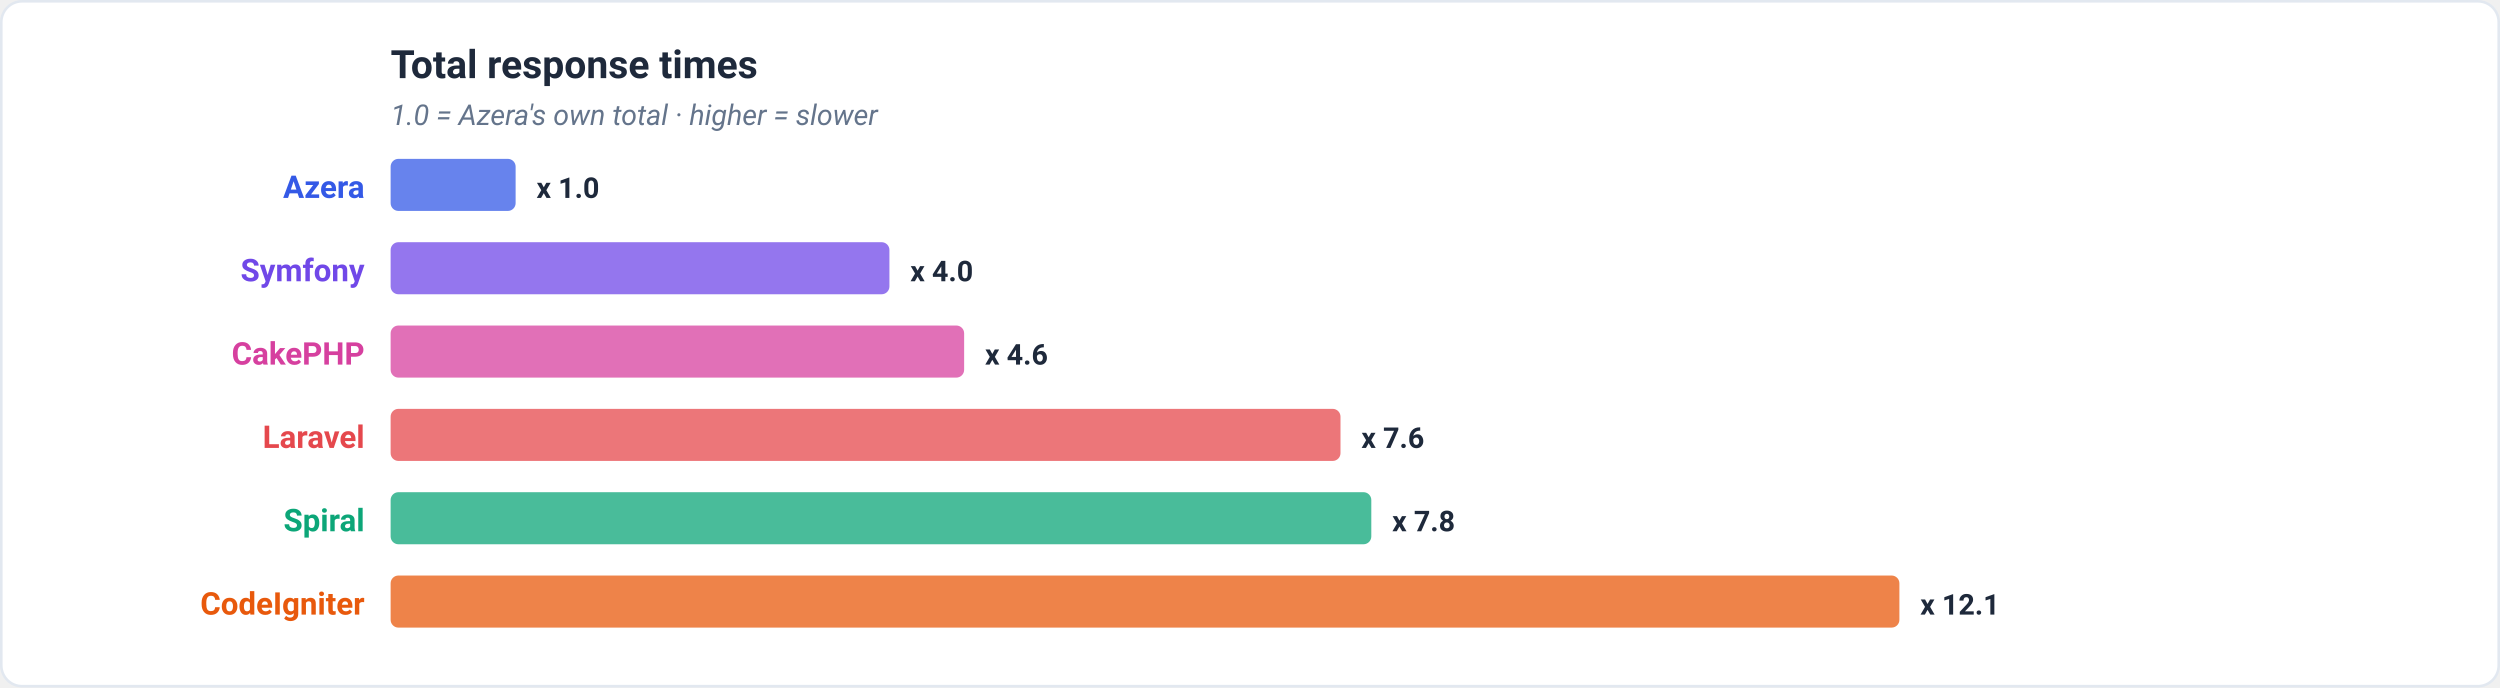
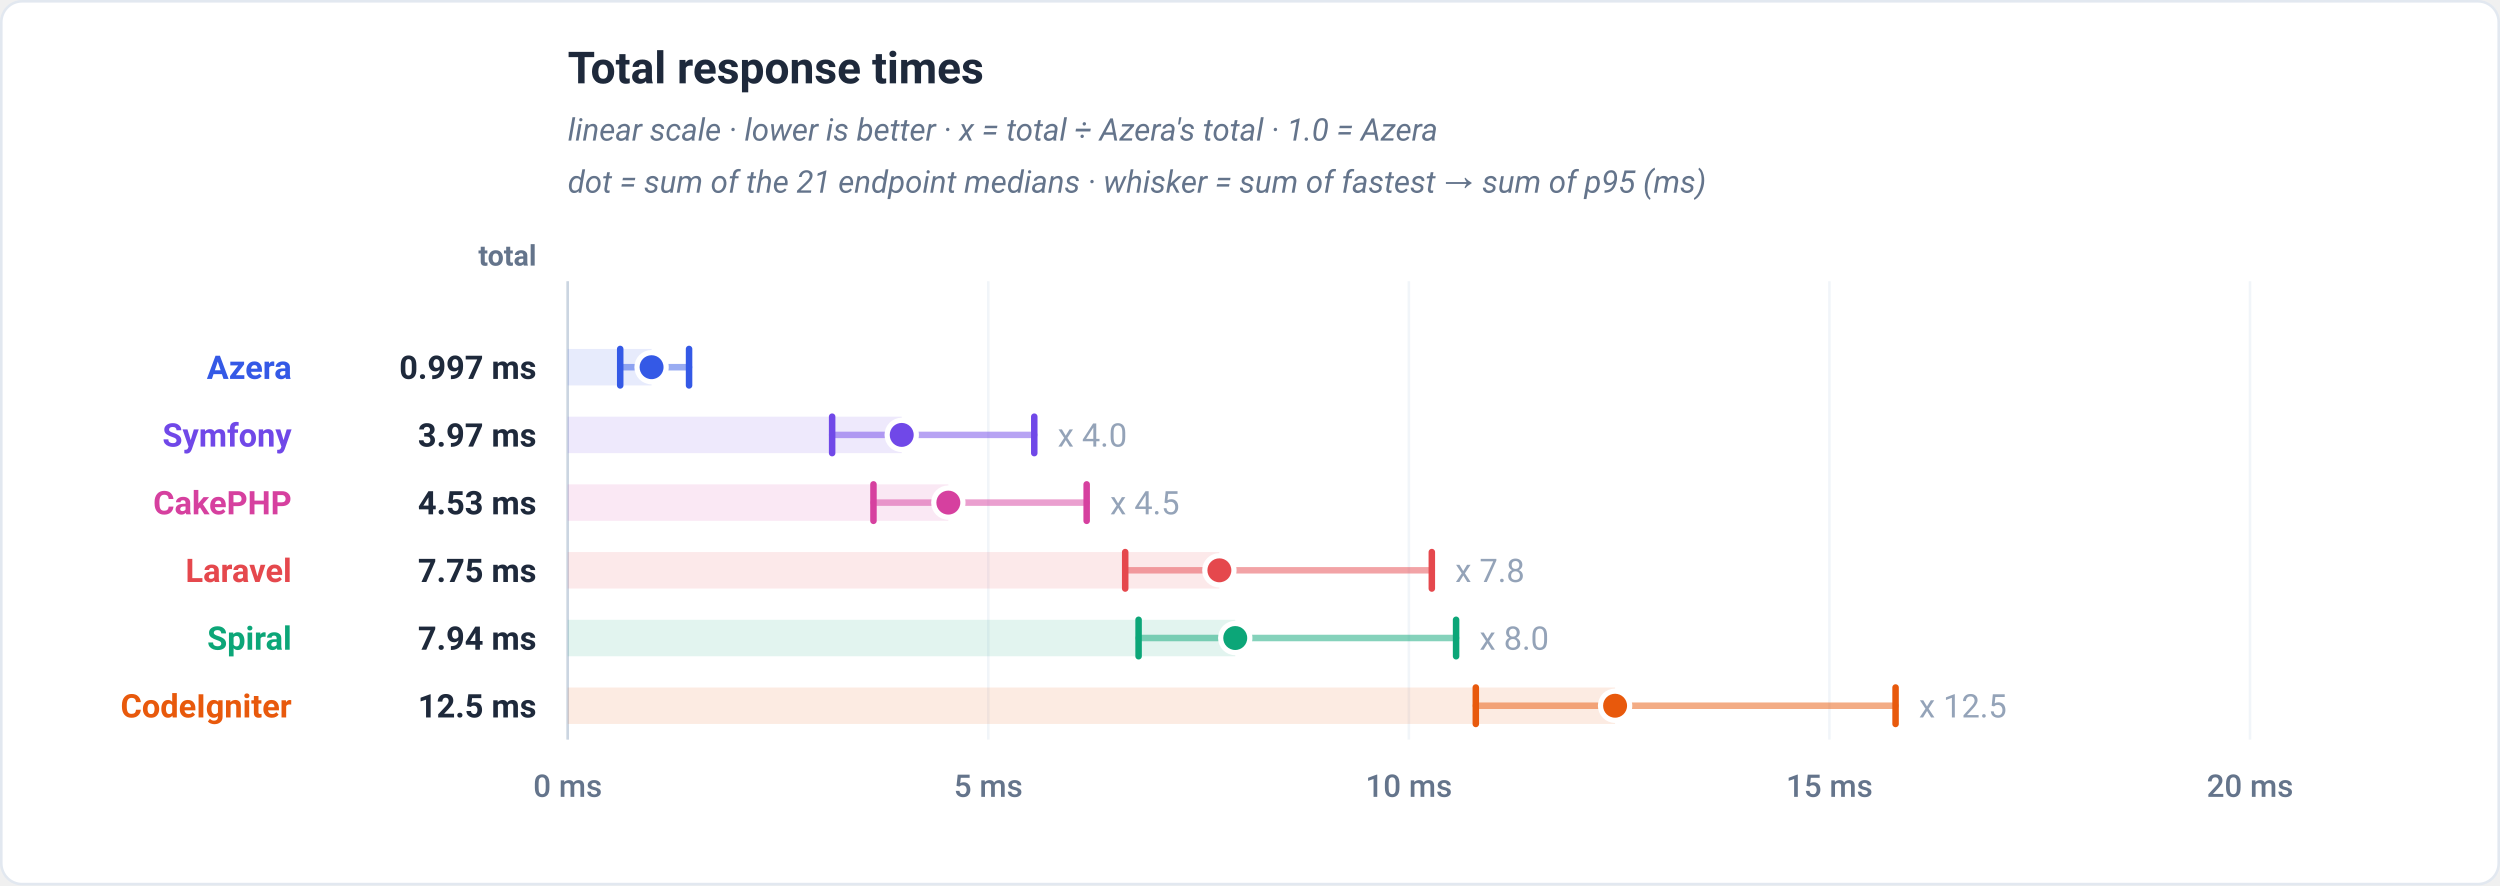
- <svg xmlns="http://www.w3.org/2000/svg" viewBox="0 0 960 264" width="960" height="264" role="img" font-family="-apple-system,BlinkMacSystemFont,'Segoe UI',Roboto,Helvetica,Arial,sans-serif">
-   <rect x="0.5" y="0.5" width="959" height="263" rx="8" fill="#ffffff" stroke="#e2e8f0" />
-   <text x="150" y="30" font-family="-apple-system,BlinkMacSystemFont,'Segoe UI',Roboto,Helvetica,Arial,sans-serif" font-size="15" font-weight="700" fill="#1e293b" text-anchor="start">Total response times</text>
-   <text x="150" y="48" font-family="-apple-system,BlinkMacSystemFont,'Segoe UI',Roboto,Helvetica,Arial,sans-serif" font-size="11" font-weight="400" fill="#64748b" text-anchor="start" font-style="italic">1.0 = Azera's own total · higher = slower</text>
-   <text x="140" y="76" font-family="-apple-system,BlinkMacSystemFont,'Segoe UI',Roboto,Helvetica,Arial,sans-serif" font-size="12" font-weight="700" fill="#3459e6" text-anchor="end">Azera</text>
-   <rect x="150" y="61" width="48" height="20" rx="3" fill="#3459e6" fill-opacity="0.75" />
-   <text x="206" y="76" font-family="-apple-system,BlinkMacSystemFont,'Segoe UI',Roboto,Helvetica,Arial,sans-serif" font-size="11" font-weight="600" fill="#1e293b" text-anchor="start">x 1.0</text>
-   <text x="140" y="108" font-family="-apple-system,BlinkMacSystemFont,'Segoe UI',Roboto,Helvetica,Arial,sans-serif" font-size="12" font-weight="700" fill="#7048e8" text-anchor="end">Symfony</text>
-   <rect x="150" y="93" width="191.54" height="20" rx="3" fill="#7048e8" fill-opacity="0.75" />
-   <text x="349.54" y="108" font-family="-apple-system,BlinkMacSystemFont,'Segoe UI',Roboto,Helvetica,Arial,sans-serif" font-size="11" font-weight="600" fill="#1e293b" text-anchor="start">x 4.0</text>
-   <text x="140" y="140" font-family="-apple-system,BlinkMacSystemFont,'Segoe UI',Roboto,Helvetica,Arial,sans-serif" font-size="12" font-weight="700" fill="#d6409f" text-anchor="end">CakePHP</text>
-   <rect x="150" y="125" width="220.23" height="20" rx="3" fill="#d6409f" fill-opacity="0.75" />
-   <text x="378.23" y="140" font-family="-apple-system,BlinkMacSystemFont,'Segoe UI',Roboto,Helvetica,Arial,sans-serif" font-size="11" font-weight="600" fill="#1e293b" text-anchor="start">x 4.6</text>
-   <text x="140" y="172" font-family="-apple-system,BlinkMacSystemFont,'Segoe UI',Roboto,Helvetica,Arial,sans-serif" font-size="12" font-weight="700" fill="#e5484d" text-anchor="end">Laravel</text>
-   <rect x="150" y="157" width="364.75" height="20" rx="3" fill="#e5484d" fill-opacity="0.75" />
-   <text x="522.75" y="172" font-family="-apple-system,BlinkMacSystemFont,'Segoe UI',Roboto,Helvetica,Arial,sans-serif" font-size="11" font-weight="600" fill="#1e293b" text-anchor="start">x 7.6</text>
-   <text x="140" y="204" font-family="-apple-system,BlinkMacSystemFont,'Segoe UI',Roboto,Helvetica,Arial,sans-serif" font-size="12" font-weight="700" fill="#0ca678" text-anchor="end">Spiral</text>
-   <rect x="150" y="189" width="376.58" height="20" rx="3" fill="#0ca678" fill-opacity="0.75" />
-   <text x="534.58" y="204" font-family="-apple-system,BlinkMacSystemFont,'Segoe UI',Roboto,Helvetica,Arial,sans-serif" font-size="11" font-weight="600" fill="#1e293b" text-anchor="start">x 7.8</text>
-   <text x="140" y="236" font-family="-apple-system,BlinkMacSystemFont,'Segoe UI',Roboto,Helvetica,Arial,sans-serif" font-size="12" font-weight="700" fill="#e8590c" text-anchor="end">CodeIgniter</text>
-   <rect x="150" y="221" width="579.37" height="20" rx="3" fill="#e8590c" fill-opacity="0.75" />
-   <text x="737.37" y="236" font-family="-apple-system,BlinkMacSystemFont,'Segoe UI',Roboto,Helvetica,Arial,sans-serif" font-size="11" font-weight="600" fill="#1e293b" text-anchor="start">x 12.1</text>
+ <svg xmlns="http://www.w3.org/2000/svg" viewBox="0 0 960 340" width="960" height="340" role="img" font-family="-apple-system,BlinkMacSystemFont,'Segoe UI',Roboto,Helvetica,Arial,sans-serif">
+   <rect x="0.5" y="0.5" width="959" height="339" rx="8" fill="#ffffff" stroke="#e2e8f0" />
+   <text x="218" y="32" font-family="-apple-system,BlinkMacSystemFont,'Segoe UI',Roboto,Helvetica,Arial,sans-serif" font-size="17" font-weight="700" fill="#1e293b" text-anchor="start">Total response times</text>
+   <text x="218" y="54" font-family="-apple-system,BlinkMacSystemFont,'Segoe UI',Roboto,Helvetica,Arial,sans-serif" font-size="12" font-weight="400" fill="#64748b" text-anchor="start" font-style="italic">linear scale · lower is better · x = total ÷ Azera's total · 1.0 = Azera</text>
+   <text x="218" y="74" font-family="-apple-system,BlinkMacSystemFont,'Segoe UI',Roboto,Helvetica,Arial,sans-serif" font-size="12" font-weight="400" fill="#64748b" text-anchor="start" font-style="italic">dot = sum of the 21 endpoint medians · whisker = sum of fastest → sum of p95 (ms)</text>
+   <text x="206" y="102" font-family="-apple-system,BlinkMacSystemFont,'Segoe UI',Roboto,Helvetica,Arial,sans-serif" font-size="11" font-weight="600" fill="#64748b" text-anchor="end">total</text>
+   <line x1="218" y1="108" x2="218" y2="284" stroke="#f1f5f9" stroke-width="1" />
+   <text x="218" y="306" font-family="-apple-system,BlinkMacSystemFont,'Segoe UI',Roboto,Helvetica,Arial,sans-serif" font-size="12" font-weight="500" fill="#64748b" text-anchor="middle">0 ms</text>
+   <line x1="379.5" y1="108" x2="379.5" y2="284" stroke="#f1f5f9" stroke-width="1" />
+   <text x="379.5" y="306" font-family="-apple-system,BlinkMacSystemFont,'Segoe UI',Roboto,Helvetica,Arial,sans-serif" font-size="12" font-weight="500" fill="#64748b" text-anchor="middle">5 ms</text>
+   <line x1="541" y1="108" x2="541" y2="284" stroke="#f1f5f9" stroke-width="1" />
+   <text x="541" y="306" font-family="-apple-system,BlinkMacSystemFont,'Segoe UI',Roboto,Helvetica,Arial,sans-serif" font-size="12" font-weight="500" fill="#64748b" text-anchor="middle">10 ms</text>
+   <line x1="702.5" y1="108" x2="702.5" y2="284" stroke="#f1f5f9" stroke-width="1" />
+   <text x="702.5" y="306" font-family="-apple-system,BlinkMacSystemFont,'Segoe UI',Roboto,Helvetica,Arial,sans-serif" font-size="12" font-weight="500" fill="#64748b" text-anchor="middle">15 ms</text>
+   <line x1="864" y1="108" x2="864" y2="284" stroke="#f1f5f9" stroke-width="1" />
+   <text x="864" y="306" font-family="-apple-system,BlinkMacSystemFont,'Segoe UI',Roboto,Helvetica,Arial,sans-serif" font-size="12" font-weight="500" fill="#64748b" text-anchor="middle">20 ms</text>
+   <line x1="218" y1="108" x2="218" y2="284" stroke="#cbd5e1" stroke-width="1" />
+   <rect x="218" y="134" width="32.2" height="14" fill="#3459e6" fill-opacity="0.12" />
+   <line x1="238.16" y1="141" x2="264.6" y2="141" stroke="#3459e6" stroke-width="2.5" stroke-linecap="round" opacity="0.5" />
+   <line x1="238.16" y1="134" x2="238.16" y2="148" stroke="#3459e6" stroke-width="2.5" stroke-linecap="round" />
+   <line x1="264.6" y1="134" x2="264.6" y2="148" stroke="#3459e6" stroke-width="2.5" stroke-linecap="round" />
+   <circle cx="250.2" cy="141" r="5.6" fill="#3459e6" stroke="#ffffff" stroke-width="2" />
+   <text x="112" y="145.5" font-family="-apple-system,BlinkMacSystemFont,'Segoe UI',Roboto,Helvetica,Arial,sans-serif" font-size="12.5" font-weight="700" fill="#3459e6" text-anchor="end">Azera</text>
+   <text x="206" y="145.5" font-family="-apple-system,BlinkMacSystemFont,'Segoe UI',Roboto,Helvetica,Arial,sans-serif" font-size="12.5" font-weight="700" fill="#1e293b" text-anchor="end">0.997 ms</text>
+   <rect x="218" y="160" width="128.26" height="14" fill="#7048e8" fill-opacity="0.12" />
+   <line x1="319.54" y1="167" x2="397.16" y2="167" stroke="#7048e8" stroke-width="2.5" stroke-linecap="round" opacity="0.5" />
+   <line x1="319.54" y1="160" x2="319.54" y2="174" stroke="#7048e8" stroke-width="2.5" stroke-linecap="round" />
+   <line x1="397.16" y1="160" x2="397.16" y2="174" stroke="#7048e8" stroke-width="2.5" stroke-linecap="round" />
+   <circle cx="346.26" cy="167" r="5.6" fill="#7048e8" stroke="#ffffff" stroke-width="2" />
+   <text x="406.16" y="171.5" font-family="-apple-system,BlinkMacSystemFont,'Segoe UI',Roboto,Helvetica,Arial,sans-serif" font-size="12.5" font-weight="400" fill="#94a3b8" text-anchor="start" stroke="#ffffff" stroke-width="3" paint-order="stroke" stroke-linejoin="round">x 4.0</text>
+   <text x="112" y="171.5" font-family="-apple-system,BlinkMacSystemFont,'Segoe UI',Roboto,Helvetica,Arial,sans-serif" font-size="12.5" font-weight="700" fill="#7048e8" text-anchor="end">Symfony</text>
+   <text x="206" y="171.5" font-family="-apple-system,BlinkMacSystemFont,'Segoe UI',Roboto,Helvetica,Arial,sans-serif" font-size="12.5" font-weight="700" fill="#1e293b" text-anchor="end">3.97 ms</text>
+   <rect x="218" y="186" width="146.16" height="14" fill="#d6409f" fill-opacity="0.12" />
+   <line x1="335.41" y1="193" x2="417.28" y2="193" stroke="#d6409f" stroke-width="2.5" stroke-linecap="round" opacity="0.5" />
+   <line x1="335.41" y1="186" x2="335.41" y2="200" stroke="#d6409f" stroke-width="2.5" stroke-linecap="round" />
+   <line x1="417.28" y1="186" x2="417.28" y2="200" stroke="#d6409f" stroke-width="2.5" stroke-linecap="round" />
+   <circle cx="364.16" cy="193" r="5.6" fill="#d6409f" stroke="#ffffff" stroke-width="2" />
+   <text x="426.28" y="197.5" font-family="-apple-system,BlinkMacSystemFont,'Segoe UI',Roboto,Helvetica,Arial,sans-serif" font-size="12.5" font-weight="400" fill="#94a3b8" text-anchor="start" stroke="#ffffff" stroke-width="3" paint-order="stroke" stroke-linejoin="round">x 4.5</text>
+   <text x="112" y="197.5" font-family="-apple-system,BlinkMacSystemFont,'Segoe UI',Roboto,Helvetica,Arial,sans-serif" font-size="12.5" font-weight="700" fill="#d6409f" text-anchor="end">CakePHP</text>
+   <text x="206" y="197.5" font-family="-apple-system,BlinkMacSystemFont,'Segoe UI',Roboto,Helvetica,Arial,sans-serif" font-size="12.5" font-weight="700" fill="#1e293b" text-anchor="end">4.53 ms</text>
+   <rect x="218" y="212" width="250.24" height="14" fill="#e5484d" fill-opacity="0.12" />
+   <line x1="432.08" y1="219" x2="549.82" y2="219" stroke="#e5484d" stroke-width="2.5" stroke-linecap="round" opacity="0.5" />
+   <line x1="432.08" y1="212" x2="432.08" y2="226" stroke="#e5484d" stroke-width="2.5" stroke-linecap="round" />
+   <line x1="549.82" y1="212" x2="549.82" y2="226" stroke="#e5484d" stroke-width="2.5" stroke-linecap="round" />
+   <circle cx="468.24" cy="219" r="5.6" fill="#e5484d" stroke="#ffffff" stroke-width="2" />
+   <text x="558.82" y="223.5" font-family="-apple-system,BlinkMacSystemFont,'Segoe UI',Roboto,Helvetica,Arial,sans-serif" font-size="12.5" font-weight="400" fill="#94a3b8" text-anchor="start" stroke="#ffffff" stroke-width="3" paint-order="stroke" stroke-linejoin="round">x 7.8</text>
+   <text x="112" y="223.5" font-family="-apple-system,BlinkMacSystemFont,'Segoe UI',Roboto,Helvetica,Arial,sans-serif" font-size="12.5" font-weight="700" fill="#e5484d" text-anchor="end">Laravel</text>
+   <text x="206" y="223.5" font-family="-apple-system,BlinkMacSystemFont,'Segoe UI',Roboto,Helvetica,Arial,sans-serif" font-size="12.5" font-weight="700" fill="#1e293b" text-anchor="end">7.75 ms</text>
+   <rect x="218" y="238" width="256.33" height="14" fill="#0ca678" fill-opacity="0.12" />
+   <line x1="437.22" y1="245" x2="559.14" y2="245" stroke="#0ca678" stroke-width="2.5" stroke-linecap="round" opacity="0.5" />
+   <line x1="437.22" y1="238" x2="437.22" y2="252" stroke="#0ca678" stroke-width="2.5" stroke-linecap="round" />
+   <line x1="559.14" y1="238" x2="559.14" y2="252" stroke="#0ca678" stroke-width="2.5" stroke-linecap="round" />
+   <circle cx="474.33" cy="245" r="5.6" fill="#0ca678" stroke="#ffffff" stroke-width="2" />
+   <text x="568.14" y="249.5" font-family="-apple-system,BlinkMacSystemFont,'Segoe UI',Roboto,Helvetica,Arial,sans-serif" font-size="12.5" font-weight="400" fill="#94a3b8" text-anchor="start" stroke="#ffffff" stroke-width="3" paint-order="stroke" stroke-linejoin="round">x 8.0</text>
+   <text x="112" y="249.5" font-family="-apple-system,BlinkMacSystemFont,'Segoe UI',Roboto,Helvetica,Arial,sans-serif" font-size="12.5" font-weight="700" fill="#0ca678" text-anchor="end">Spiral</text>
+   <text x="206" y="249.5" font-family="-apple-system,BlinkMacSystemFont,'Segoe UI',Roboto,Helvetica,Arial,sans-serif" font-size="12.5" font-weight="700" fill="#1e293b" text-anchor="end">7.94 ms</text>
+   <rect x="218" y="264" width="402.19" height="14" fill="#e8590c" fill-opacity="0.12" />
+   <line x1="566.71" y1="271" x2="727.9" y2="271" stroke="#e8590c" stroke-width="2.5" stroke-linecap="round" opacity="0.5" />
+   <line x1="566.71" y1="264" x2="566.71" y2="278" stroke="#e8590c" stroke-width="2.5" stroke-linecap="round" />
+   <line x1="727.9" y1="264" x2="727.9" y2="278" stroke="#e8590c" stroke-width="2.5" stroke-linecap="round" />
+   <circle cx="620.19" cy="271" r="5.6" fill="#e8590c" stroke="#ffffff" stroke-width="2" />
+   <text x="736.9" y="275.5" font-family="-apple-system,BlinkMacSystemFont,'Segoe UI',Roboto,Helvetica,Arial,sans-serif" font-size="12.5" font-weight="400" fill="#94a3b8" text-anchor="start" stroke="#ffffff" stroke-width="3" paint-order="stroke" stroke-linejoin="round">x 12.5</text>
+   <text x="112" y="275.5" font-family="-apple-system,BlinkMacSystemFont,'Segoe UI',Roboto,Helvetica,Arial,sans-serif" font-size="12.5" font-weight="700" fill="#e8590c" text-anchor="end">CodeIgniter</text>
+   <text x="206" y="275.5" font-family="-apple-system,BlinkMacSystemFont,'Segoe UI',Roboto,Helvetica,Arial,sans-serif" font-size="12.5" font-weight="700" fill="#1e293b" text-anchor="end">12.5 ms</text>
</svg>
